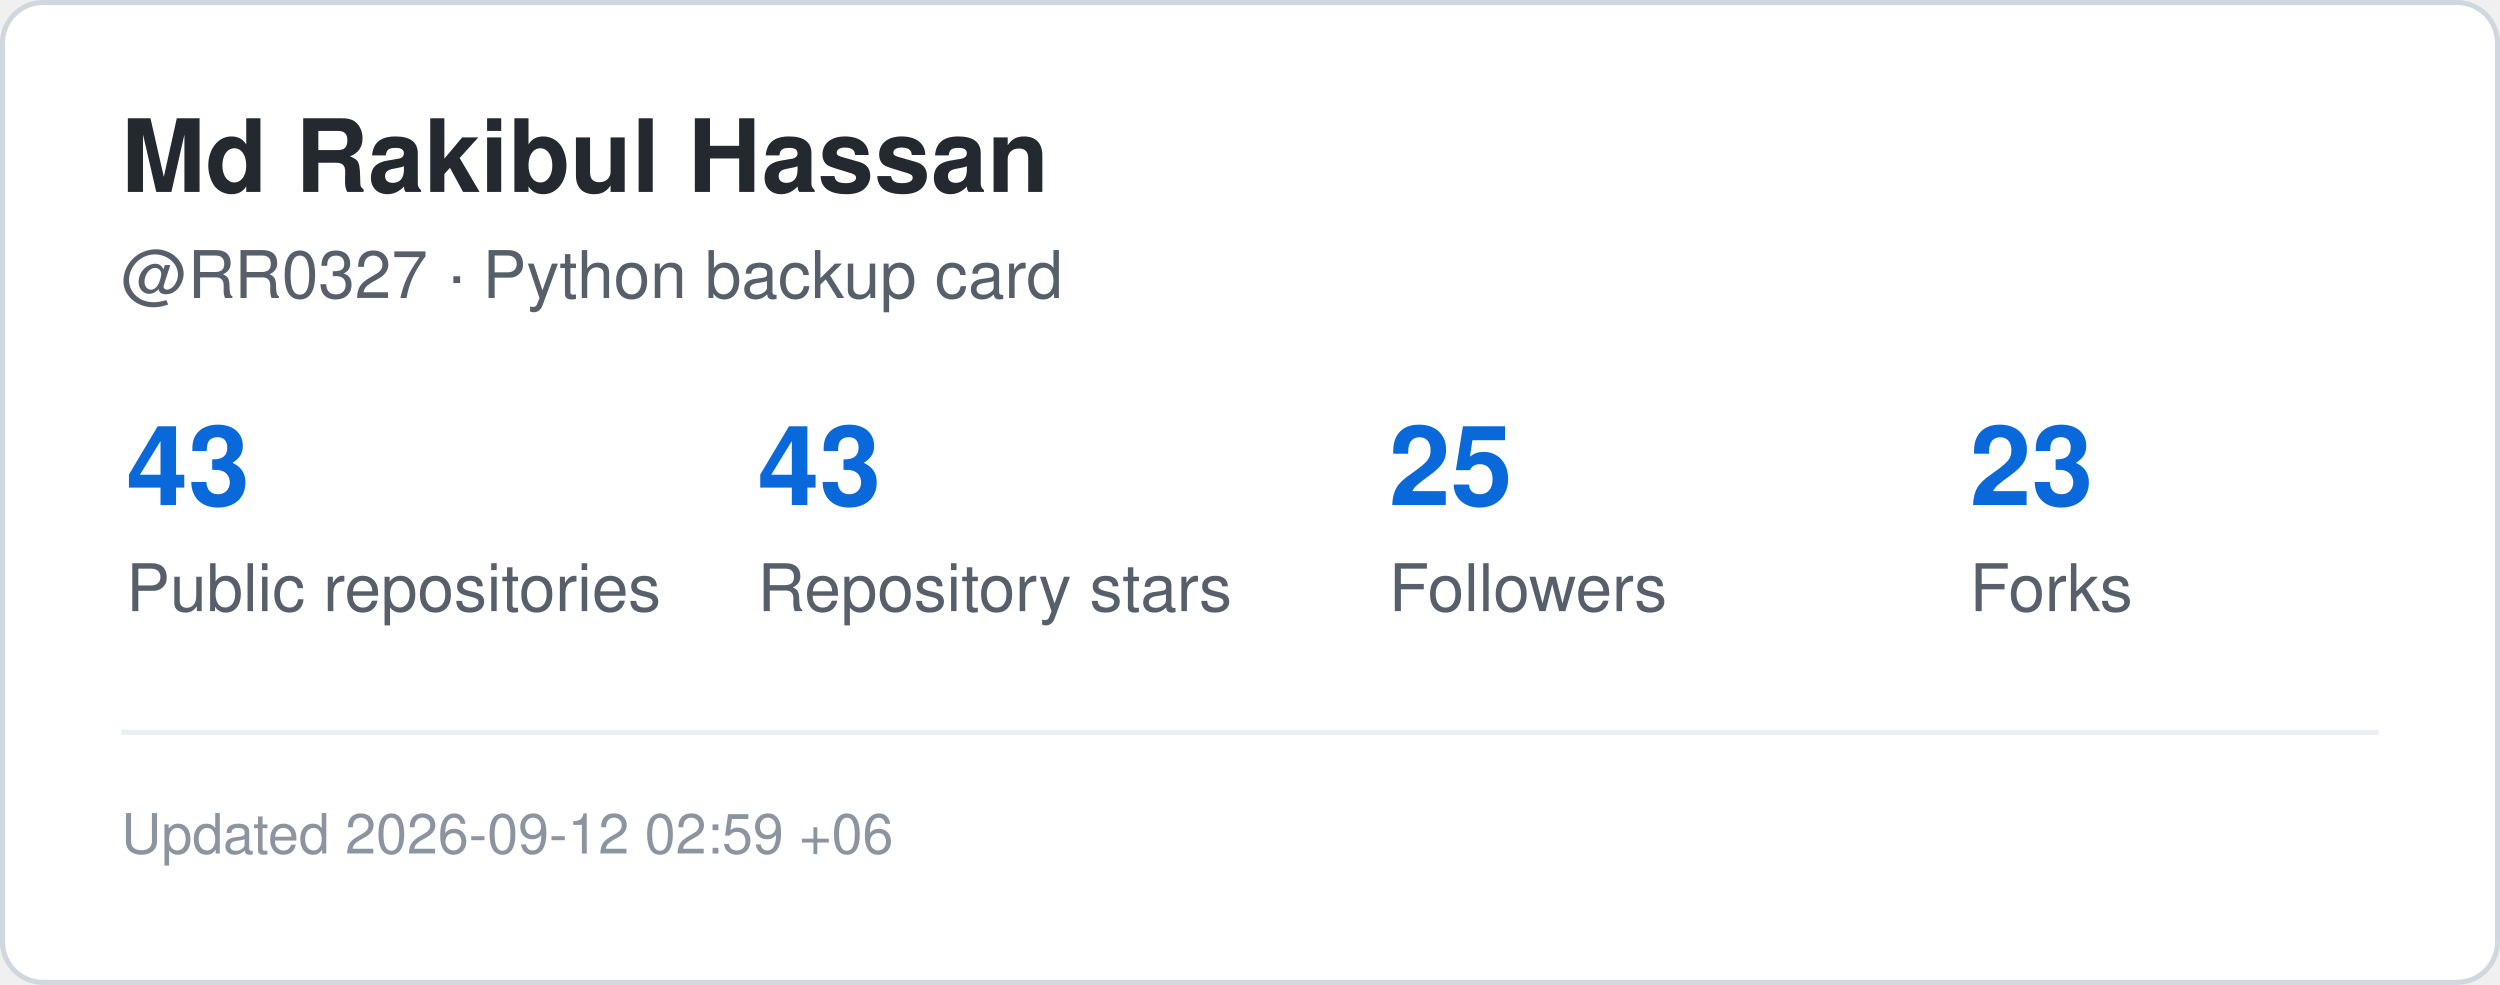
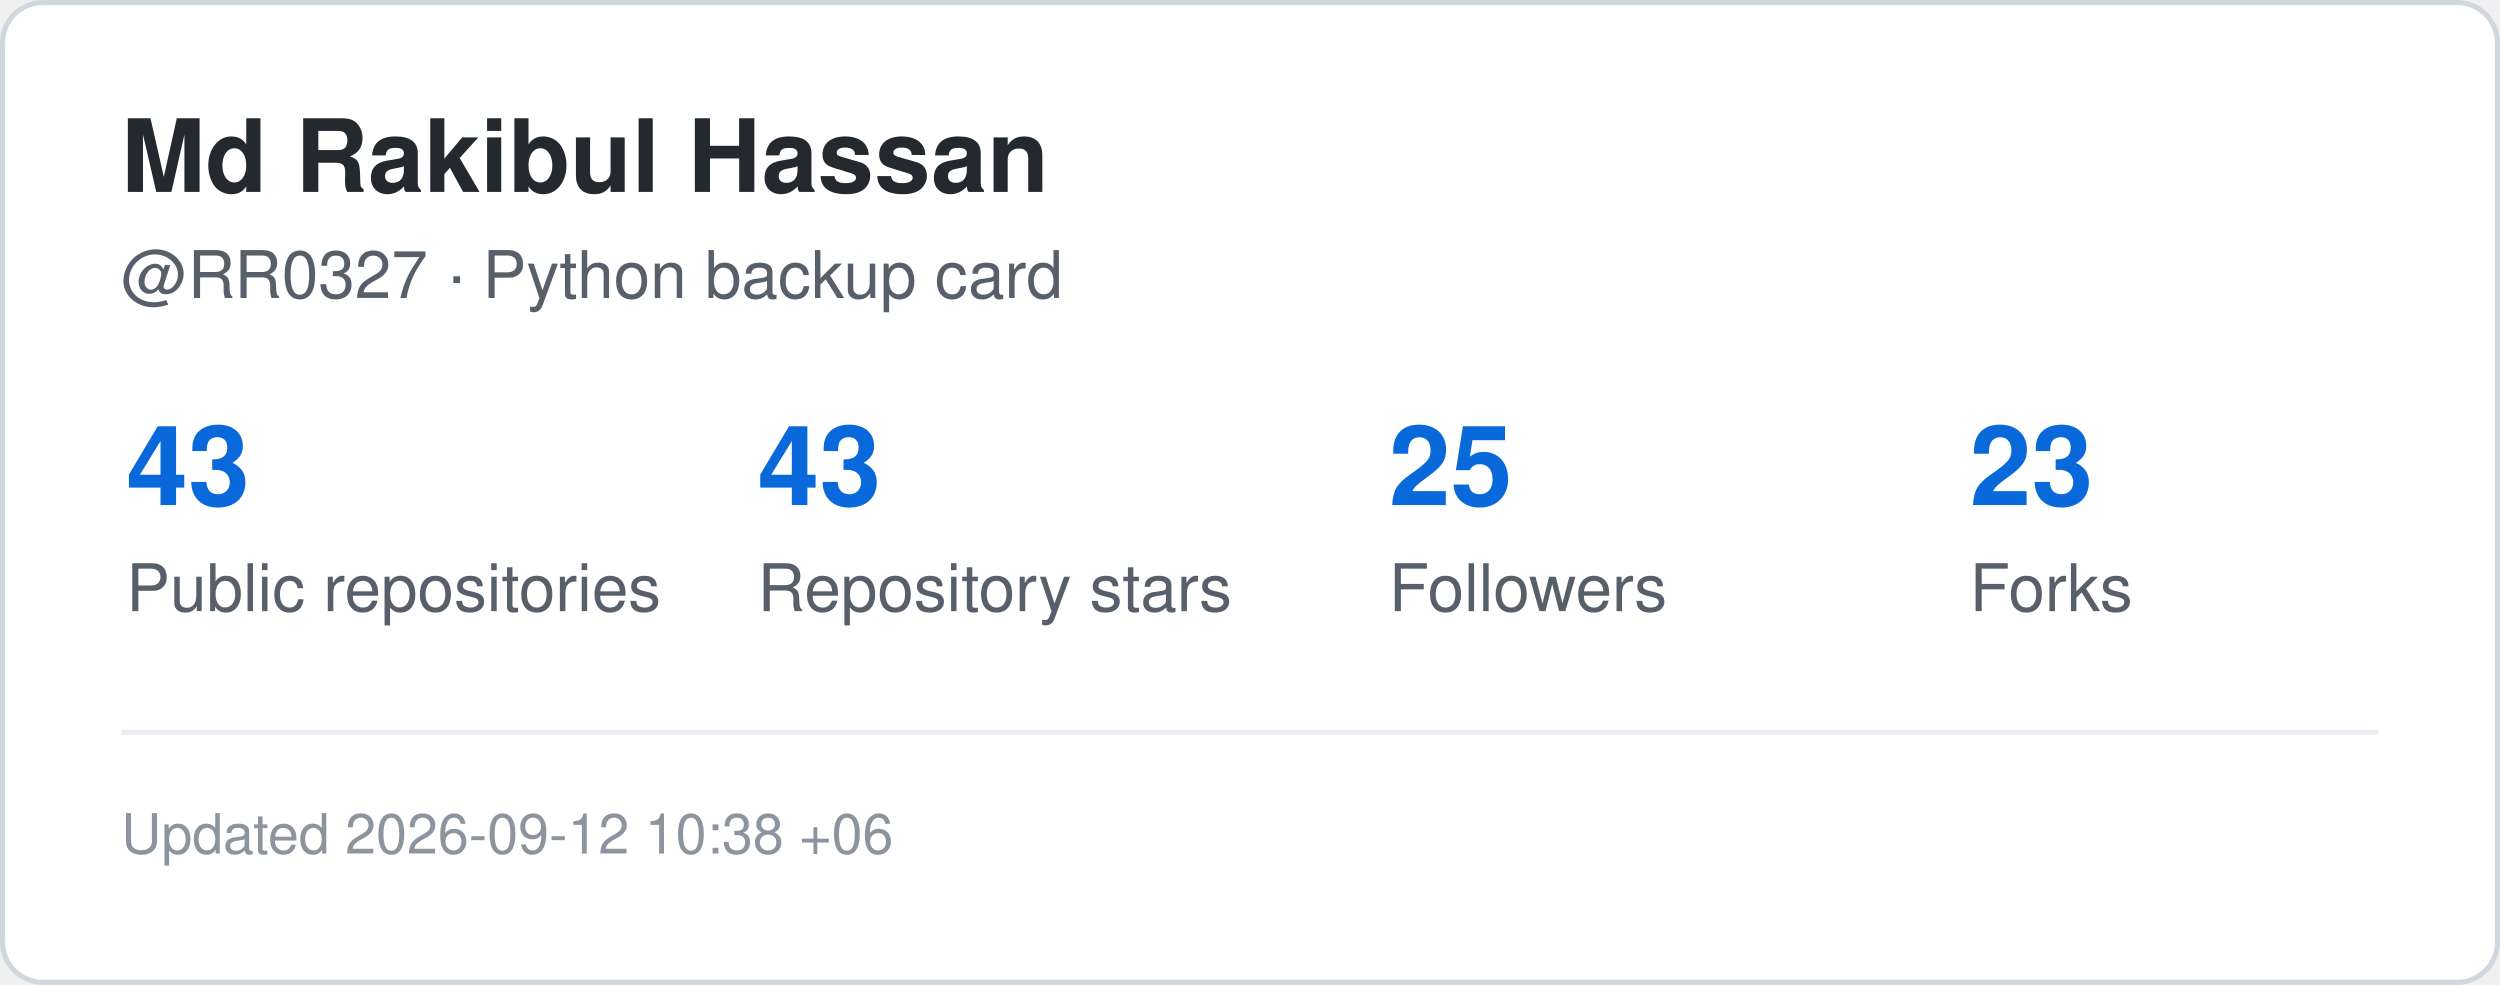
<svg xmlns="http://www.w3.org/2000/svg" width="495" height="195" viewBox="0 0 495 195" role="img" aria-label="GitHub statistics for RR0327">
  <rect x="0.5" y="0.5" width="494" height="194" rx="8" fill="#ffffff" stroke="#d0d7de" />
  <style>
    .title {
      font: 700 20px -apple-system,BlinkMacSystemFont,"Segoe UI",Helvetica,Arial,sans-serif;
      fill: #24292f;
    }
    .label {
      font: 500 13px -apple-system,BlinkMacSystemFont,"Segoe UI",Helvetica,Arial,sans-serif;
      fill: #57606a;
    }
    .value {
      font: 700 22px -apple-system,BlinkMacSystemFont,"Segoe UI",Helvetica,Arial,sans-serif;
      fill: #0969da;
    }
    .small {
      font: 400 11px -apple-system,BlinkMacSystemFont,"Segoe UI",Helvetica,Arial,sans-serif;
      fill: #8c959f;
    }
  </style>
  <text x="24" y="38" class="title">Md Rakibul Hassan</text>
  <text x="24" y="59" class="label">@RR0327 · Python backup card</text>
  <text x="25" y="100" class="value">43</text>
  <text x="25" y="121" class="label">Public repositories</text>
  <text x="150" y="100" class="value">43</text>
  <text x="150" y="121" class="label">Repository stars</text>
  <text x="275" y="100" class="value">25</text>
  <text x="275" y="121" class="label">Followers</text>
  <text x="390" y="100" class="value">23</text>
  <text x="390" y="121" class="label">Forks</text>
  <line x1="24" y1="145" x2="471" y2="145" stroke="#eaeef2" />
  <text x="24" y="169" class="small">
-     Updated 2026-09-12 02:59 +06
+     Updated 2026-09-12 10:38 +06
  </text>
</svg>
